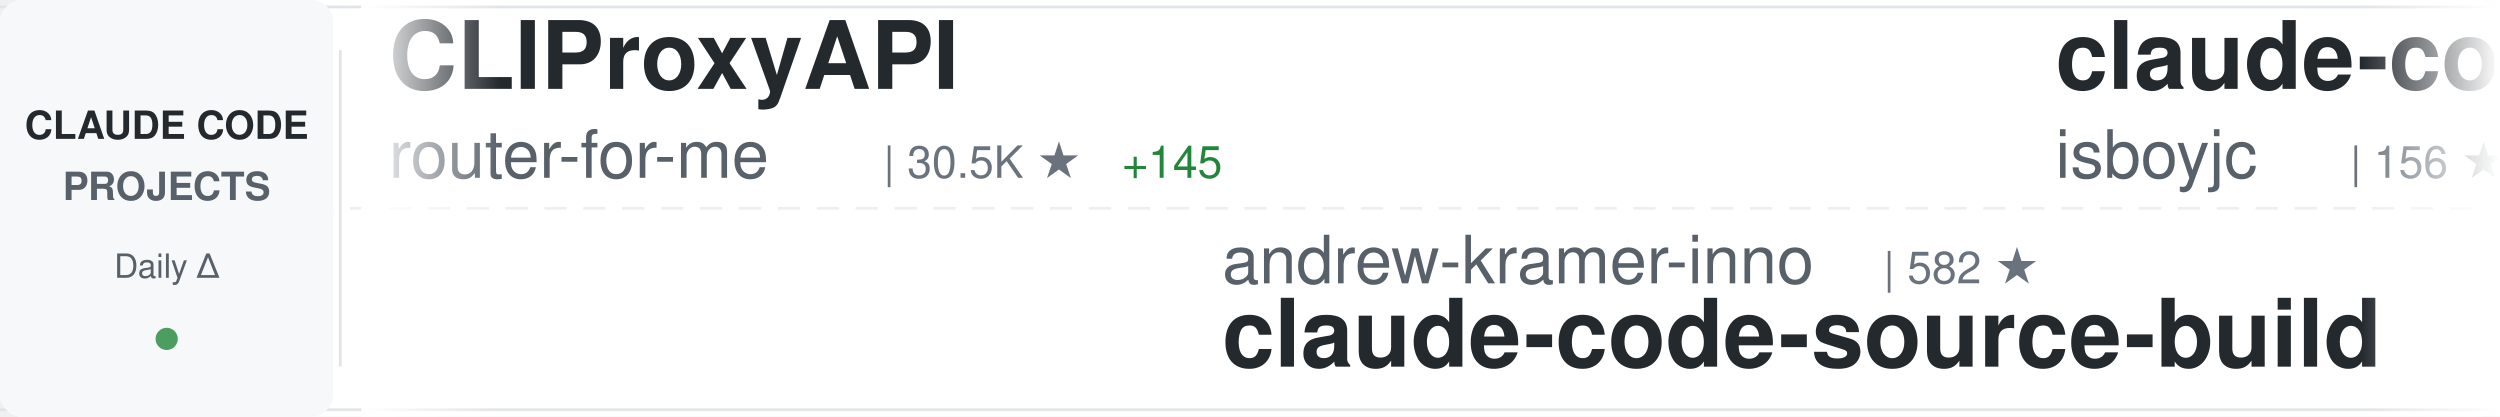
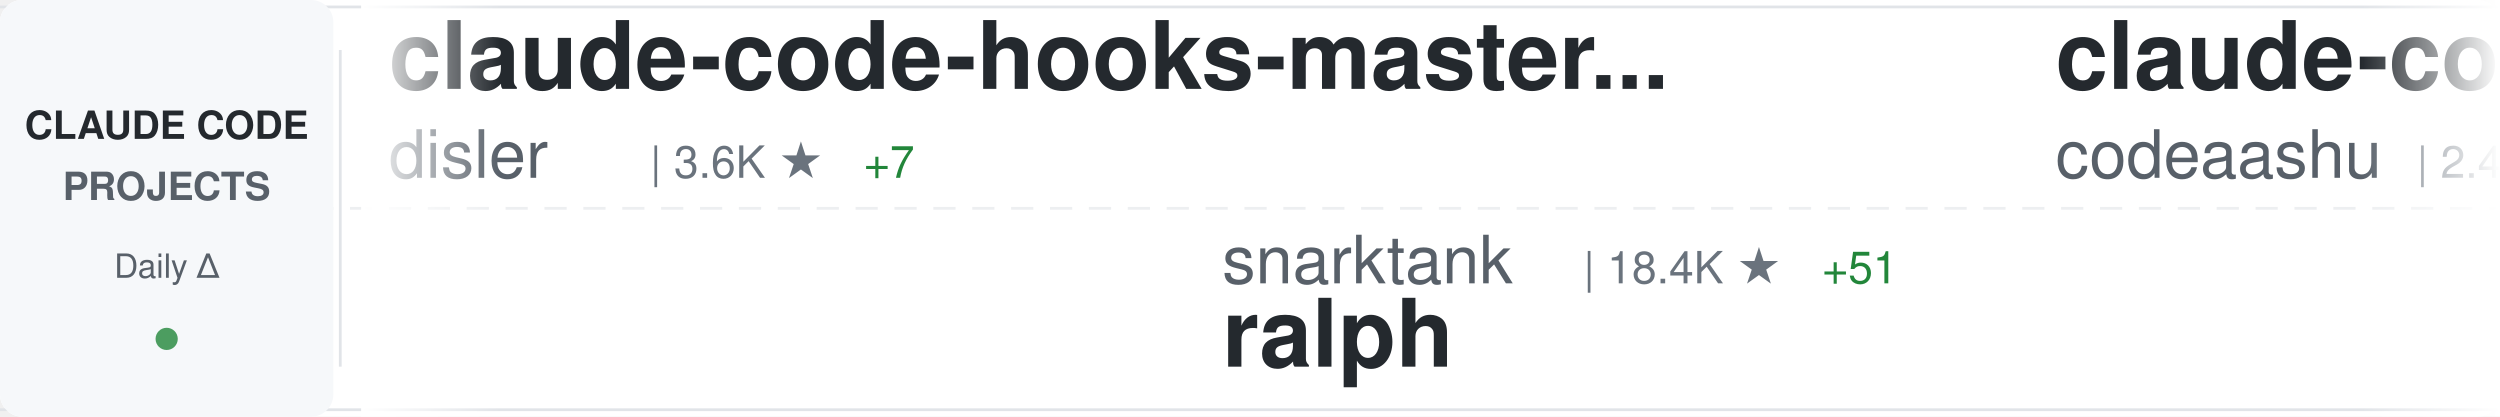
<svg xmlns="http://www.w3.org/2000/svg" width="900" height="150">
  <defs>
    <linearGradient id="awesomeLeftFade" x1="0%" y1="0%" x2="100%" y2="0%">
      <stop offset="0%" style="stop-color:#ffffff;stop-opacity:1" />
      <stop offset="100%" style="stop-color:#ffffff;stop-opacity:0" />
    </linearGradient>
    <linearGradient id="awesomeRightFade" x1="0%" y1="0%" x2="100%" y2="0%">
      <stop offset="0%" style="stop-color:#ffffff;stop-opacity:0" />
      <stop offset="100%" style="stop-color:#ffffff;stop-opacity:1" />
    </linearGradient>
  </defs>
  <rect width="900" height="150" fill="#ffffff" rx="8" />
  <rect x="0" y="2" width="900" height="1" fill="#e1e4e8" />
  <rect x="0" y="147" width="900" height="1" fill="#e1e4e8" />
  <line x1="0" y1="75" x2="900" y2="75" stroke="#e1e4e8" stroke-width="1" stroke-dasharray="8 6" opacity="0.6" />
  <rect x="0" y="0" width="120" height="150" fill="#f6f8fa" rx="8" />
  <text x="60" y="50" font-family="-apple-system, BlinkMacSystemFont, 'Segoe UI', Helvetica, Arial, sans-serif" font-size="14" font-weight="600" fill="#24292e" text-anchor="middle">CLAUDE CODE</text>
  <text x="60" y="72" font-family="-apple-system, BlinkMacSystemFont, 'Segoe UI', Helvetica, Arial, sans-serif" font-size="14" font-weight="600" fill="#586069" text-anchor="middle">PROJECTS</text>
  <text x="60" y="100" font-family="-apple-system, BlinkMacSystemFont, 'Segoe UI', Helvetica, Arial, sans-serif" font-size="12" font-weight="500" fill="#586069" text-anchor="middle">Daily Δ</text>
  <circle cx="60" cy="122" r="4" fill="#22863a" opacity="0.8" />
  <rect x="122" y="18" width="1" height="114" fill="#e1e4e8" />
  <clipPath id="awesomeTickerClip">
    <rect x="130" y="0" width="770" height="150" />
  </clipPath>
  <g clip-path="url(#awesomeTickerClip)">
    <g id="awesomeTickerItems">
      <animateTransform attributeName="transform" attributeType="XML" type="translate" from="0 0" to="-3000 0" dur="54s" repeatCount="indefinite" />
      <g transform="translate(0, 0)">
-         <text x="140" y="32" font-family="-apple-system, BlinkMacSystemFont, 'Segoe UI', Helvetica, Arial, sans-serif" font-size="34" font-weight="600" fill="#24292e">CLIProxyAPI</text>
-         <text x="140" y="64" font-family="-apple-system, BlinkMacSystemFont, 'Segoe UI', Helvetica, Arial, sans-serif" font-size="24" font-weight="400" fill="#586069">router-for-me</text>
-         <text x="318" y="64" font-family="-apple-system, BlinkMacSystemFont, 'Segoe UI', Helvetica, Arial, sans-serif" font-size="16" font-weight="500" fill="#6a737d">| 30.5K ★</text>
-         <text x="404" y="64" font-family="-apple-system, BlinkMacSystemFont, 'Segoe UI', Helvetica, Arial, sans-serif" font-size="16" font-weight="500" fill="#22863a"> +145</text>
+         <text x="140" y="32" font-family="-apple-system, BlinkMacSystemFont, 'Segoe UI', Helvetica, Arial, sans-serif" font-size="34" font-weight="600" fill="#24292e">claude-code-hooks-master...</text>
+         <text x="140" y="64" font-family="-apple-system, BlinkMacSystemFont, 'Segoe UI', Helvetica, Arial, sans-serif" font-size="24" font-weight="400" fill="#586069">disler</text>
+         <text x="234" y="64" font-family="-apple-system, BlinkMacSystemFont, 'Segoe UI', Helvetica, Arial, sans-serif" font-size="16" font-weight="500" fill="#6a737d">| 3.6K ★</text>
+         <text x="311" y="64" font-family="-apple-system, BlinkMacSystemFont, 'Segoe UI', Helvetica, Arial, sans-serif" font-size="16" font-weight="500" fill="#22863a"> +7</text>
      </g>
      <g transform="translate(300, 0)">
-         <text x="140" y="102" font-family="-apple-system, BlinkMacSystemFont, 'Segoe UI', Helvetica, Arial, sans-serif" font-size="24" font-weight="400" fill="#586069">andrew-kramer-inno</text>
-         <text x="378" y="102" font-family="-apple-system, BlinkMacSystemFont, 'Segoe UI', Helvetica, Arial, sans-serif" font-size="16" font-weight="500" fill="#6a737d">| 582 ★</text>
-         <text x="140" y="132" font-family="-apple-system, BlinkMacSystemFont, 'Segoe UI', Helvetica, Arial, sans-serif" font-size="34" font-weight="600" fill="#24292e">claude-code-source-build</text>
+         <text x="140" y="102" font-family="-apple-system, BlinkMacSystemFont, 'Segoe UI', Helvetica, Arial, sans-serif" font-size="24" font-weight="400" fill="#586069">snarktank</text>
+         <text x="270" y="102" font-family="-apple-system, BlinkMacSystemFont, 'Segoe UI', Helvetica, Arial, sans-serif" font-size="16" font-weight="500" fill="#6a737d">| 18.4K ★</text>
+         <text x="356" y="102" font-family="-apple-system, BlinkMacSystemFont, 'Segoe UI', Helvetica, Arial, sans-serif" font-size="16" font-weight="500" fill="#22863a"> +51</text>
+         <text x="140" y="132" font-family="-apple-system, BlinkMacSystemFont, 'Segoe UI', Helvetica, Arial, sans-serif" font-size="34" font-weight="600" fill="#24292e">ralph</text>
      </g>
      <g transform="translate(600, 0)">
        <text x="140" y="32" font-family="-apple-system, BlinkMacSystemFont, 'Segoe UI', Helvetica, Arial, sans-serif" font-size="34" font-weight="600" fill="#24292e">claude-code</text>
-         <text x="140" y="64" font-family="-apple-system, BlinkMacSystemFont, 'Segoe UI', Helvetica, Arial, sans-serif" font-size="24" font-weight="400" fill="#586069">isboyjc</text>
-         <text x="246" y="64" font-family="-apple-system, BlinkMacSystemFont, 'Segoe UI', Helvetica, Arial, sans-serif" font-size="16" font-weight="500" fill="#6a737d">| 156 ★</text>
+         <text x="140" y="64" font-family="-apple-system, BlinkMacSystemFont, 'Segoe UI', Helvetica, Arial, sans-serif" font-size="24" font-weight="400" fill="#586069">codeaashu</text>
+         <text x="270" y="64" font-family="-apple-system, BlinkMacSystemFont, 'Segoe UI', Helvetica, Arial, sans-serif" font-size="16" font-weight="500" fill="#6a737d">| 2.4K ★</text>
+         <text x="347" y="64" font-family="-apple-system, BlinkMacSystemFont, 'Segoe UI', Helvetica, Arial, sans-serif" font-size="16" font-weight="500" fill="#22863a"> +17</text>
      </g>
      <g transform="translate(900, 0)">
-         <text x="140" y="102" font-family="-apple-system, BlinkMacSystemFont, 'Segoe UI', Helvetica, Arial, sans-serif" font-size="24" font-weight="400" fill="#586069">alirezarezvani</text>
-         <text x="330" y="102" font-family="-apple-system, BlinkMacSystemFont, 'Segoe UI', Helvetica, Arial, sans-serif" font-size="16" font-weight="500" fill="#6a737d">| 13.6K ★</text>
-         <text x="416" y="102" font-family="-apple-system, BlinkMacSystemFont, 'Segoe UI', Helvetica, Arial, sans-serif" font-size="16" font-weight="500" fill="#22863a"> +131</text>
-         <text x="140" y="132" font-family="-apple-system, BlinkMacSystemFont, 'Segoe UI', Helvetica, Arial, sans-serif" font-size="34" font-weight="600" fill="#24292e">claude-skills</text>
+         <text x="140" y="102" font-family="-apple-system, BlinkMacSystemFont, 'Segoe UI', Helvetica, Arial, sans-serif" font-size="24" font-weight="400" fill="#586069">wshobson</text>
+         <text x="258" y="102" font-family="-apple-system, BlinkMacSystemFont, 'Segoe UI', Helvetica, Arial, sans-serif" font-size="16" font-weight="500" fill="#6a737d">| 34.7K ★</text>
+         <text x="344" y="102" font-family="-apple-system, BlinkMacSystemFont, 'Segoe UI', Helvetica, Arial, sans-serif" font-size="16" font-weight="500" fill="#22863a"> +42</text>
+         <text x="140" y="132" font-family="-apple-system, BlinkMacSystemFont, 'Segoe UI', Helvetica, Arial, sans-serif" font-size="34" font-weight="600" fill="#24292e">agents</text>
      </g>
      <g transform="translate(1200, 0)">
-         <text x="140" y="32" font-family="-apple-system, BlinkMacSystemFont, 'Segoe UI', Helvetica, Arial, sans-serif" font-size="34" font-weight="600" fill="#24292e">claude-code-webui</text>
-         <text x="140" y="64" font-family="-apple-system, BlinkMacSystemFont, 'Segoe UI', Helvetica, Arial, sans-serif" font-size="24" font-weight="400" fill="#586069">sugyan</text>
-         <text x="234" y="64" font-family="-apple-system, BlinkMacSystemFont, 'Segoe UI', Helvetica, Arial, sans-serif" font-size="16" font-weight="500" fill="#6a737d">| 1.1K ★</text>
-         <text x="311" y="64" font-family="-apple-system, BlinkMacSystemFont, 'Segoe UI', Helvetica, Arial, sans-serif" font-size="16" font-weight="500" fill="#22863a"> +2</text>
+         <text x="140" y="32" font-family="-apple-system, BlinkMacSystemFont, 'Segoe UI', Helvetica, Arial, sans-serif" font-size="34" font-weight="600" fill="#24292e">claude-code-from-scratch</text>
+         <text x="140" y="64" font-family="-apple-system, BlinkMacSystemFont, 'Segoe UI', Helvetica, Arial, sans-serif" font-size="24" font-weight="400" fill="#586069">Windy3f3f3f3f</text>
+         <text x="318" y="64" font-family="-apple-system, BlinkMacSystemFont, 'Segoe UI', Helvetica, Arial, sans-serif" font-size="16" font-weight="500" fill="#6a737d">| 1.1K ★</text>
+         <text x="395" y="64" font-family="-apple-system, BlinkMacSystemFont, 'Segoe UI', Helvetica, Arial, sans-serif" font-size="16" font-weight="500" fill="#22863a"> +8</text>
      </g>
      <g transform="translate(1500, 0)">
+         <text x="140" y="102" font-family="-apple-system, BlinkMacSystemFont, 'Segoe UI', Helvetica, Arial, sans-serif" font-size="24" font-weight="400" fill="#586069">Cranot</text>
+         <text x="234" y="102" font-family="-apple-system, BlinkMacSystemFont, 'Segoe UI', Helvetica, Arial, sans-serif" font-size="16" font-weight="500" fill="#6a737d">| 2.6K ★</text>
+         <text x="311" y="102" font-family="-apple-system, BlinkMacSystemFont, 'Segoe UI', Helvetica, Arial, sans-serif" font-size="16" font-weight="500" fill="#22863a"> +4</text>
+         <text x="140" y="132" font-family="-apple-system, BlinkMacSystemFont, 'Segoe UI', Helvetica, Arial, sans-serif" font-size="34" font-weight="600" fill="#24292e">claude-code-guide</text>
+       </g>
+       <g transform="translate(1800, 0)">
+         <text x="140" y="32" font-family="-apple-system, BlinkMacSystemFont, 'Segoe UI', Helvetica, Arial, sans-serif" font-size="34" font-weight="600" fill="#24292e">my-claude-code-setup</text>
+         <text x="140" y="64" font-family="-apple-system, BlinkMacSystemFont, 'Segoe UI', Helvetica, Arial, sans-serif" font-size="24" font-weight="400" fill="#586069">centminmod</text>
+         <text x="282" y="64" font-family="-apple-system, BlinkMacSystemFont, 'Segoe UI', Helvetica, Arial, sans-serif" font-size="16" font-weight="500" fill="#6a737d">| 2.3K ★</text>
+         <text x="359" y="64" font-family="-apple-system, BlinkMacSystemFont, 'Segoe UI', Helvetica, Arial, sans-serif" font-size="16" font-weight="500" fill="#22863a"> +2</text>
+       </g>
+       <g transform="translate(2100, 0)">
+         <text x="140" y="102" font-family="-apple-system, BlinkMacSystemFont, 'Segoe UI', Helvetica, Arial, sans-serif" font-size="24" font-weight="400" fill="#586069">feiskyer</text>
+         <text x="258" y="102" font-family="-apple-system, BlinkMacSystemFont, 'Segoe UI', Helvetica, Arial, sans-serif" font-size="16" font-weight="500" fill="#6a737d">| 1.5K ★</text>
+         <text x="140" y="132" font-family="-apple-system, BlinkMacSystemFont, 'Segoe UI', Helvetica, Arial, sans-serif" font-size="34" font-weight="600" fill="#24292e">claude-code-settings</text>
+       </g>
+       <g transform="translate(2400, 0)">
+         <text x="140" y="32" font-family="-apple-system, BlinkMacSystemFont, 'Segoe UI', Helvetica, Arial, sans-serif" font-size="34" font-weight="600" fill="#24292e">claude-code</text>
+         <text x="140" y="64" font-family="-apple-system, BlinkMacSystemFont, 'Segoe UI', Helvetica, Arial, sans-serif" font-size="24" font-weight="400" fill="#586069">Onewon</text>
+         <text x="234" y="64" font-family="-apple-system, BlinkMacSystemFont, 'Segoe UI', Helvetica, Arial, sans-serif" font-size="16" font-weight="500" fill="#6a737d">| 179 ★</text>
+       </g>
+       <g transform="translate(2700, 0)">
        <text x="140" y="102" font-family="-apple-system, BlinkMacSystemFont, 'Segoe UI', Helvetica, Arial, sans-serif" font-size="24" font-weight="400" fill="#586069">liuup</text>
        <text x="222" y="102" font-family="-apple-system, BlinkMacSystemFont, 'Segoe UI', Helvetica, Arial, sans-serif" font-size="16" font-weight="500" fill="#6a737d">| 2.2K ★</text>
        <text x="299" y="102" font-family="-apple-system, BlinkMacSystemFont, 'Segoe UI', Helvetica, Arial, sans-serif" font-size="16" font-weight="500" fill="#22863a"> +10</text>
        <text x="140" y="132" font-family="-apple-system, BlinkMacSystemFont, 'Segoe UI', Helvetica, Arial, sans-serif" font-size="34" font-weight="600" fill="#24292e">claude-code-analysis</text>
      </g>
-       <g transform="translate(1800, 0)">
-         <text x="140" y="32" font-family="-apple-system, BlinkMacSystemFont, 'Segoe UI', Helvetica, Arial, sans-serif" font-size="34" font-weight="600" fill="#24292e">claude-code-source-code</text>
-         <text x="140" y="64" font-family="-apple-system, BlinkMacSystemFont, 'Segoe UI', Helvetica, Arial, sans-serif" font-size="24" font-weight="400" fill="#586069">777genius</text>
-         <text x="270" y="64" font-family="-apple-system, BlinkMacSystemFont, 'Segoe UI', Helvetica, Arial, sans-serif" font-size="16" font-weight="500" fill="#6a737d">| 906 ★</text>
-         <text x="338" y="64" font-family="-apple-system, BlinkMacSystemFont, 'Segoe UI', Helvetica, Arial, sans-serif" font-size="16" font-weight="500" fill="#22863a"> +2</text>
+       <g transform="translate(3000, 0)">
+         <text x="140" y="32" font-family="-apple-system, BlinkMacSystemFont, 'Segoe UI', Helvetica, Arial, sans-serif" font-size="34" font-weight="600" fill="#24292e">claude-code-hooks-master...</text>
+         <text x="140" y="64" font-family="-apple-system, BlinkMacSystemFont, 'Segoe UI', Helvetica, Arial, sans-serif" font-size="24" font-weight="400" fill="#586069">disler</text>
+         <text x="234" y="64" font-family="-apple-system, BlinkMacSystemFont, 'Segoe UI', Helvetica, Arial, sans-serif" font-size="16" font-weight="500" fill="#6a737d">| 3.6K ★</text>
+         <text x="311" y="64" font-family="-apple-system, BlinkMacSystemFont, 'Segoe UI', Helvetica, Arial, sans-serif" font-size="16" font-weight="500" fill="#22863a"> +7</text>
      </g>
-       <g transform="translate(2100, 0)">
+       <g transform="translate(3300, 0)">
+         <text x="140" y="102" font-family="-apple-system, BlinkMacSystemFont, 'Segoe UI', Helvetica, Arial, sans-serif" font-size="24" font-weight="400" fill="#586069">snarktank</text>
+         <text x="270" y="102" font-family="-apple-system, BlinkMacSystemFont, 'Segoe UI', Helvetica, Arial, sans-serif" font-size="16" font-weight="500" fill="#6a737d">| 18.4K ★</text>
+         <text x="356" y="102" font-family="-apple-system, BlinkMacSystemFont, 'Segoe UI', Helvetica, Arial, sans-serif" font-size="16" font-weight="500" fill="#22863a"> +51</text>
+         <text x="140" y="132" font-family="-apple-system, BlinkMacSystemFont, 'Segoe UI', Helvetica, Arial, sans-serif" font-size="34" font-weight="600" fill="#24292e">ralph</text>
+       </g>
+       <g transform="translate(3600, 0)">
+         <text x="140" y="32" font-family="-apple-system, BlinkMacSystemFont, 'Segoe UI', Helvetica, Arial, sans-serif" font-size="34" font-weight="600" fill="#24292e">claude-code</text>
+         <text x="140" y="64" font-family="-apple-system, BlinkMacSystemFont, 'Segoe UI', Helvetica, Arial, sans-serif" font-size="24" font-weight="400" fill="#586069">codeaashu</text>
+         <text x="270" y="64" font-family="-apple-system, BlinkMacSystemFont, 'Segoe UI', Helvetica, Arial, sans-serif" font-size="16" font-weight="500" fill="#6a737d">| 2.4K ★</text>
+         <text x="347" y="64" font-family="-apple-system, BlinkMacSystemFont, 'Segoe UI', Helvetica, Arial, sans-serif" font-size="16" font-weight="500" fill="#22863a"> +17</text>
+       </g>
+       <g transform="translate(3900, 0)">
        <text x="140" y="102" font-family="-apple-system, BlinkMacSystemFont, 'Segoe UI', Helvetica, Arial, sans-serif" font-size="24" font-weight="400" fill="#586069">wshobson</text>
        <text x="258" y="102" font-family="-apple-system, BlinkMacSystemFont, 'Segoe UI', Helvetica, Arial, sans-serif" font-size="16" font-weight="500" fill="#6a737d">| 34.7K ★</text>
        <text x="344" y="102" font-family="-apple-system, BlinkMacSystemFont, 'Segoe UI', Helvetica, Arial, sans-serif" font-size="16" font-weight="500" fill="#22863a"> +42</text>
        <text x="140" y="132" font-family="-apple-system, BlinkMacSystemFont, 'Segoe UI', Helvetica, Arial, sans-serif" font-size="34" font-weight="600" fill="#24292e">agents</text>
-       </g>
-       <g transform="translate(2400, 0)">
-         <text x="140" y="32" font-family="-apple-system, BlinkMacSystemFont, 'Segoe UI', Helvetica, Arial, sans-serif" font-size="34" font-weight="600" fill="#24292e">ClaudeCode</text>
-         <text x="140" y="64" font-family="-apple-system, BlinkMacSystemFont, 'Segoe UI', Helvetica, Arial, sans-serif" font-size="24" font-weight="400" fill="#586069">guanshan</text>
-         <text x="258" y="64" font-family="-apple-system, BlinkMacSystemFont, 'Segoe UI', Helvetica, Arial, sans-serif" font-size="16" font-weight="500" fill="#6a737d">| 57 ★</text>
-       </g>
-       <g transform="translate(2700, 0)">
-         <text x="140" y="102" font-family="-apple-system, BlinkMacSystemFont, 'Segoe UI', Helvetica, Arial, sans-serif" font-size="24" font-weight="400" fill="#586069">bfly123</text>
-         <text x="246" y="102" font-family="-apple-system, BlinkMacSystemFont, 'Segoe UI', Helvetica, Arial, sans-serif" font-size="16" font-weight="500" fill="#6a737d">| 2.5K ★</text>
-         <text x="323" y="102" font-family="-apple-system, BlinkMacSystemFont, 'Segoe UI', Helvetica, Arial, sans-serif" font-size="16" font-weight="500" fill="#22863a"> +8</text>
-         <text x="140" y="132" font-family="-apple-system, BlinkMacSystemFont, 'Segoe UI', Helvetica, Arial, sans-serif" font-size="34" font-weight="600" fill="#24292e">claude_codex_bridge</text>
-       </g>
-       <g transform="translate(3000, 0)">
-         <text x="140" y="32" font-family="-apple-system, BlinkMacSystemFont, 'Segoe UI', Helvetica, Arial, sans-serif" font-size="34" font-weight="600" fill="#24292e">CLIProxyAPI</text>
-         <text x="140" y="64" font-family="-apple-system, BlinkMacSystemFont, 'Segoe UI', Helvetica, Arial, sans-serif" font-size="24" font-weight="400" fill="#586069">router-for-me</text>
-         <text x="318" y="64" font-family="-apple-system, BlinkMacSystemFont, 'Segoe UI', Helvetica, Arial, sans-serif" font-size="16" font-weight="500" fill="#6a737d">| 30.5K ★</text>
-         <text x="404" y="64" font-family="-apple-system, BlinkMacSystemFont, 'Segoe UI', Helvetica, Arial, sans-serif" font-size="16" font-weight="500" fill="#22863a"> +145</text>
-       </g>
-       <g transform="translate(3300, 0)">
-         <text x="140" y="102" font-family="-apple-system, BlinkMacSystemFont, 'Segoe UI', Helvetica, Arial, sans-serif" font-size="24" font-weight="400" fill="#586069">andrew-kramer-inno</text>
-         <text x="378" y="102" font-family="-apple-system, BlinkMacSystemFont, 'Segoe UI', Helvetica, Arial, sans-serif" font-size="16" font-weight="500" fill="#6a737d">| 582 ★</text>
-         <text x="140" y="132" font-family="-apple-system, BlinkMacSystemFont, 'Segoe UI', Helvetica, Arial, sans-serif" font-size="34" font-weight="600" fill="#24292e">claude-code-source-build</text>
-       </g>
-       <g transform="translate(3600, 0)">
-         <text x="140" y="32" font-family="-apple-system, BlinkMacSystemFont, 'Segoe UI', Helvetica, Arial, sans-serif" font-size="34" font-weight="600" fill="#24292e">claude-code</text>
-         <text x="140" y="64" font-family="-apple-system, BlinkMacSystemFont, 'Segoe UI', Helvetica, Arial, sans-serif" font-size="24" font-weight="400" fill="#586069">isboyjc</text>
-         <text x="246" y="64" font-family="-apple-system, BlinkMacSystemFont, 'Segoe UI', Helvetica, Arial, sans-serif" font-size="16" font-weight="500" fill="#6a737d">| 156 ★</text>
-       </g>
-       <g transform="translate(3900, 0)">
-         <text x="140" y="102" font-family="-apple-system, BlinkMacSystemFont, 'Segoe UI', Helvetica, Arial, sans-serif" font-size="24" font-weight="400" fill="#586069">alirezarezvani</text>
-         <text x="330" y="102" font-family="-apple-system, BlinkMacSystemFont, 'Segoe UI', Helvetica, Arial, sans-serif" font-size="16" font-weight="500" fill="#6a737d">| 13.6K ★</text>
-         <text x="416" y="102" font-family="-apple-system, BlinkMacSystemFont, 'Segoe UI', Helvetica, Arial, sans-serif" font-size="16" font-weight="500" fill="#22863a"> +131</text>
-         <text x="140" y="132" font-family="-apple-system, BlinkMacSystemFont, 'Segoe UI', Helvetica, Arial, sans-serif" font-size="34" font-weight="600" fill="#24292e">claude-skills</text>
      </g>
    </g>
  </g>
  <rect x="130" y="0" width="50" height="150" fill="url(#awesomeLeftFade)" />
  <rect x="850" y="0" width="50" height="150" fill="url(#awesomeRightFade)" />
</svg>
